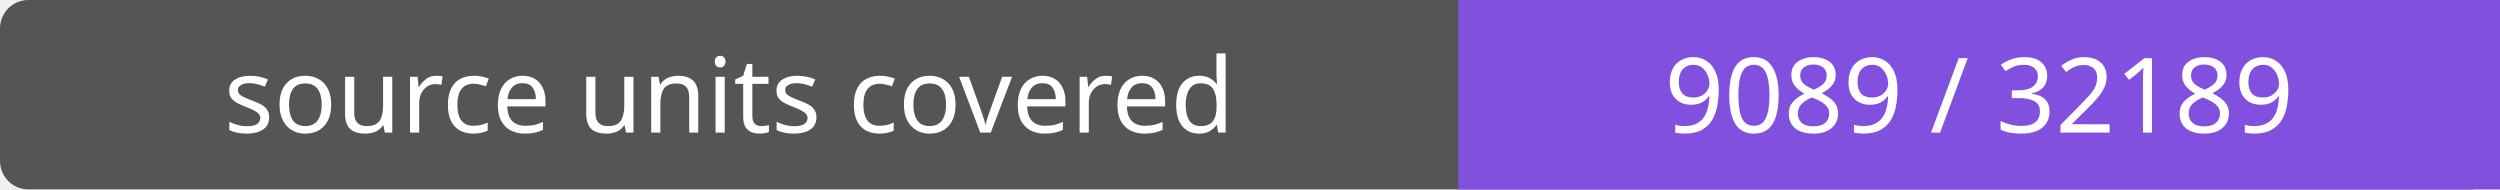
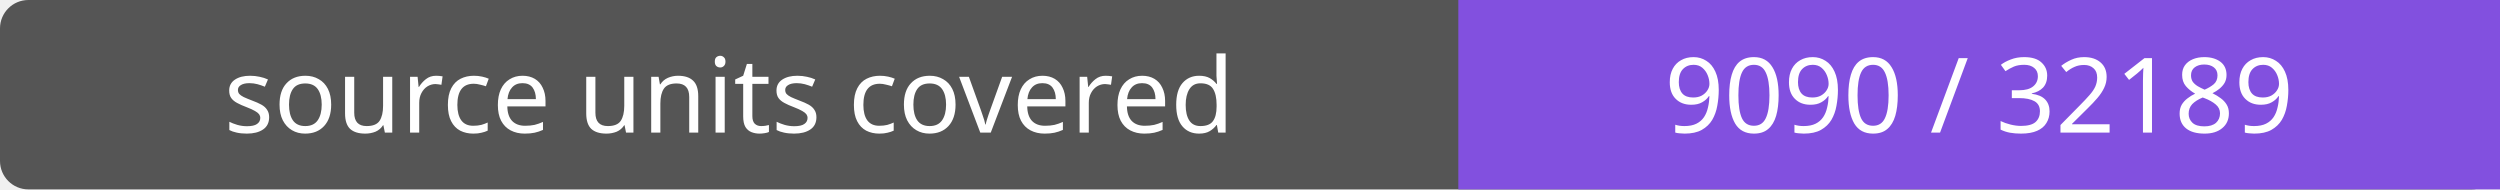
- <svg xmlns="http://www.w3.org/2000/svg" width="264" height="20" role="img" aria-label="source units covered: 9089 / 32189">
+ <svg xmlns="http://www.w3.org/2000/svg" width="264" height="20" role="img" aria-label="source units covered: 9090 / 32189">
  <rect width="264" height="20" rx="3" fill="#555" />
  <path fill="#8250df" d="M154 0h110v20H154z" />
  <g fill="#fff" text-anchor="middle" font-family="Verdana,sans-serif" font-size="11">
    <text x="77.0" y="14">source units covered</text>
-     <text x="209.0" y="14">9089 / 32189</text>
+     <text x="209.0" y="14">9090 / 32189</text>
  </g>
</svg>
